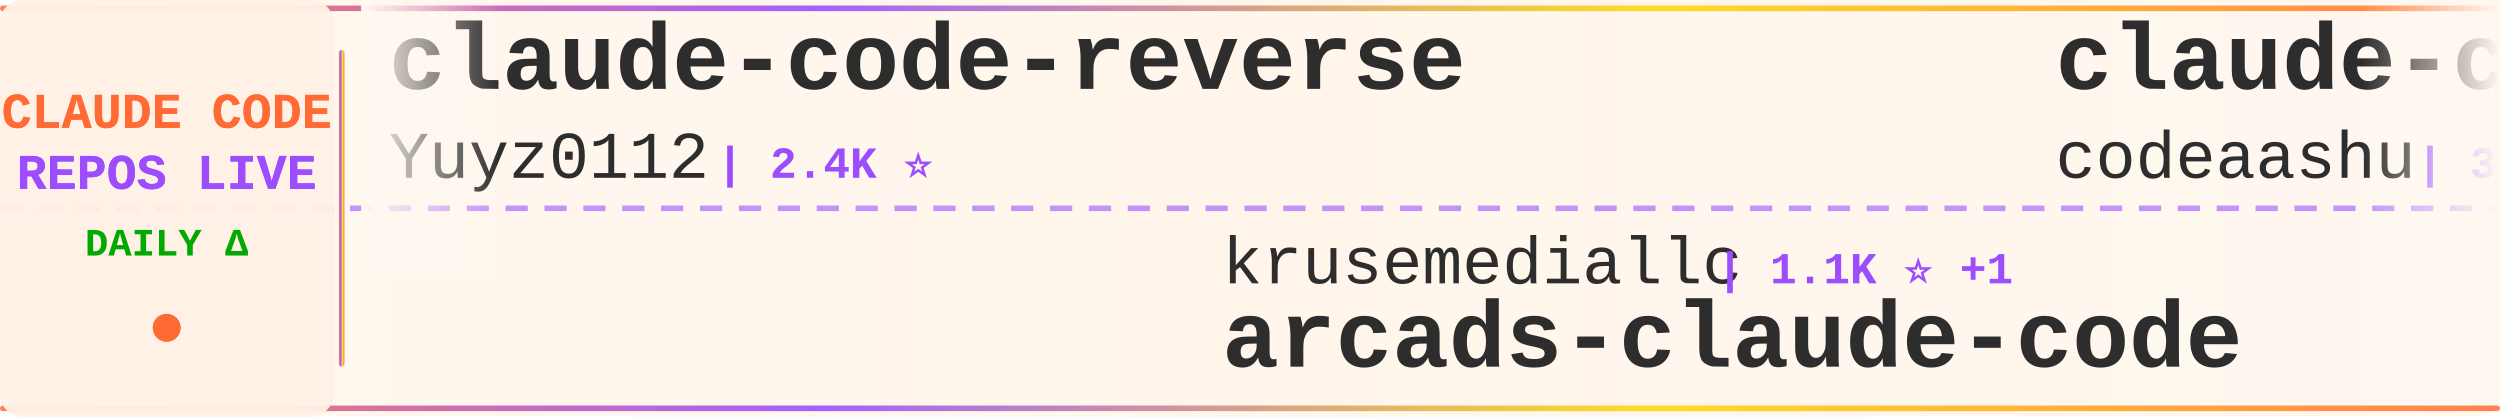
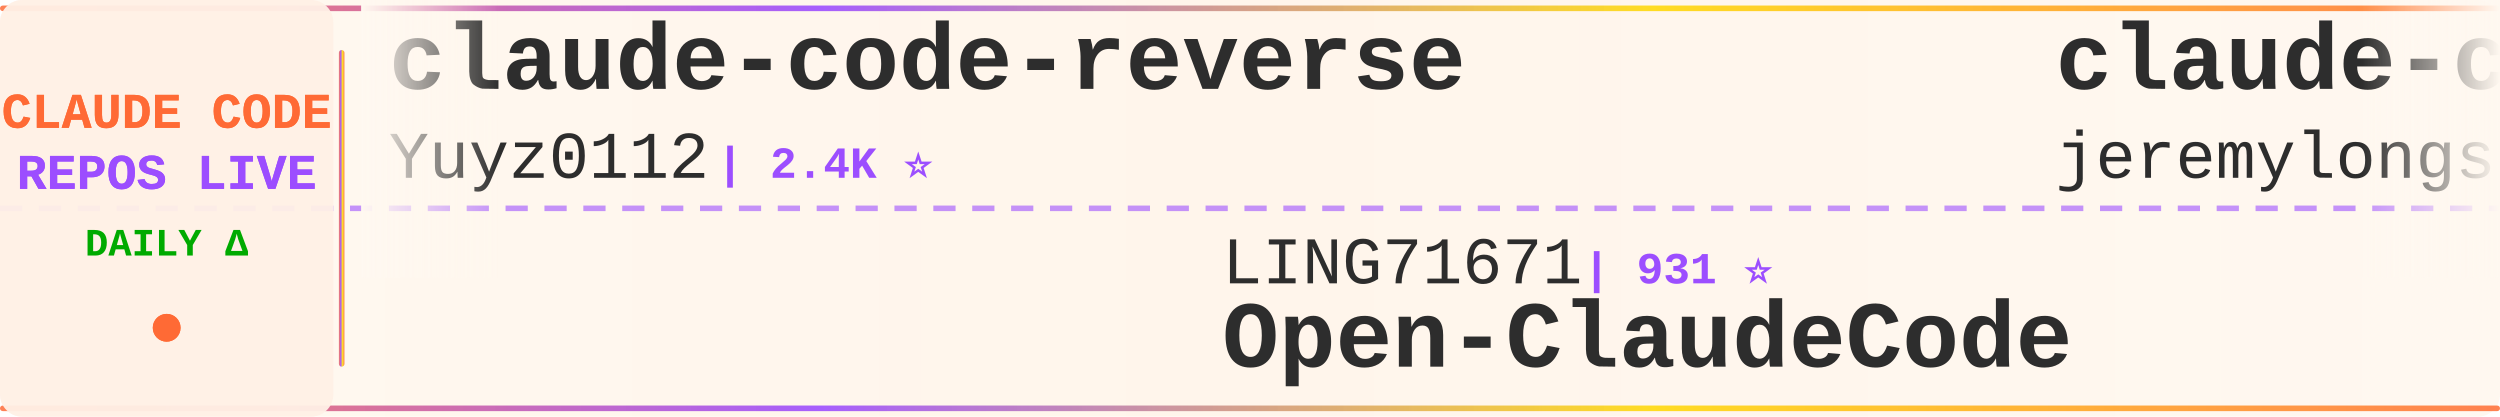
<svg xmlns="http://www.w3.org/2000/svg" width="900" height="150">
  <defs>
    <linearGradient id="tickerBg" x1="0%" y1="0%" x2="100%" y2="0%">
      <stop offset="0%" style="stop-color:#fff8f0;stop-opacity:0.98" />
      <stop offset="50%" style="stop-color:#fff5eb;stop-opacity:1" />
      <stop offset="100%" style="stop-color:#fff8f0;stop-opacity:0.98" />
    </linearGradient>
    <linearGradient id="borderGrad" x1="0%" y1="0%" x2="100%" y2="0%">
      <stop offset="0%" style="stop-color:#FF6B35;stop-opacity:0.85">
        <animate attributeName="stop-opacity" values="0.85;1;0.85" dur="2s" repeatCount="indefinite" />
      </stop>
      <stop offset="33%" style="stop-color:#9C4EFF;stop-opacity:0.9">
        <animate attributeName="stop-opacity" values="0.9;1;0.9" dur="2.2s" repeatCount="indefinite" />
      </stop>
      <stop offset="66%" style="stop-color:#FFD700;stop-opacity:0.85">
        <animate attributeName="stop-opacity" values="0.85;1;0.85" dur="1.8s" repeatCount="indefinite" />
      </stop>
      <stop offset="100%" style="stop-color:#FF6B35;stop-opacity:0.85">
        <animate attributeName="stop-opacity" values="0.85;1;0.85" dur="2s" repeatCount="indefinite" />
      </stop>
    </linearGradient>
    <filter id="textGlow">
      <feGaussianBlur stdDeviation="0.15" result="coloredBlur" />
      <feMerge>
        <feMergeNode in="coloredBlur" />
        <feMergeNode in="SourceGraphic" />
      </feMerge>
    </filter>
    <filter id="metricGlow">
      <feGaussianBlur stdDeviation="0.2" result="coloredBlur" />
      <feMerge>
        <feMergeNode in="coloredBlur" />
        <feMergeNode in="SourceGraphic" />
      </feMerge>
    </filter>
    <linearGradient id="leftFade" x1="0%" y1="0%" x2="100%" y2="0%">
      <stop offset="0%" style="stop-color:#fff8f0;stop-opacity:1" />
      <stop offset="100%" style="stop-color:#fff8f0;stop-opacity:0" />
    </linearGradient>
    <linearGradient id="rightFade" x1="0%" y1="0%" x2="100%" y2="0%">
      <stop offset="0%" style="stop-color:#fff8f0;stop-opacity:0" />
      <stop offset="100%" style="stop-color:#fff8f0;stop-opacity:1" />
    </linearGradient>
  </defs>
  <rect width="900" height="150" fill="url(#tickerBg)" rx="8" />
  <rect x="0" y="2" width="900" height="2" fill="url(#borderGrad)" rx="1" />
  <rect x="0" y="146" width="900" height="2" fill="url(#borderGrad)" rx="1" />
  <line x1="0" y1="75" x2="900" y2="75" stroke="#9C4EFF" stroke-width="2" stroke-dasharray="8 6" opacity="0.6" />
  <rect x="0" y="0" width="120" height="150" fill="#fff0e6" opacity="0.95" rx="8" />
  <text x="60" y="46" font-family="'Courier New', monospace" font-size="18" font-weight="bold" fill="#FF6B35" text-anchor="middle" filter="url(#textGlow)">
    CLAUDE CODE
  </text>
  <text x="60" y="68" font-family="'Courier New', monospace" font-size="18" font-weight="bold" fill="#9C4EFF" text-anchor="middle" filter="url(#textGlow)">
    REPOS LIVE
  </text>
  <text x="60" y="92" font-family="'Courier New', monospace" font-size="14" font-weight="bold" fill="#00aa00" text-anchor="middle">
    DAILY Δ
  </text>
  <circle cx="60" cy="118" r="5" fill="#FF6B35" filter="url(#metricGlow)">
    <animate attributeName="r" values="4;6;4" dur="1.5s" repeatCount="indefinite" />
    <animate attributeName="opacity" values="0.6;1;0.6" dur="1.5s" repeatCount="indefinite" />
  </circle>
  <rect x="122" y="18" width="2" height="114" fill="url(#borderGrad)" rx="1" />
  <clipPath id="tickerClip">
    <rect x="130" y="0" width="770" height="150" />
  </clipPath>
  <g clip-path="url(#tickerClip)">
    <g id="tickerItems">
      <animateTransform attributeName="transform" attributeType="XML" type="translate" from="0 0" to="-3000 0" dur="54s" repeatCount="indefinite" />
      <g transform="translate(0, 0)">
        <text x="140" y="32" font-family="'Courier New', monospace" font-size="34" font-weight="bold" fill="#2d2d2d">claude-code-reverse</text>
        <text x="140" y="64" font-family="'Courier New', monospace" font-size="24" font-weight="normal" fill="#2d2d2d" opacity="1.0">Yuyz0112</text>
        <text x="258" y="64" font-family="'Courier New', monospace" font-size="16" font-weight="bold" fill="#9C4EFF"> | 2.4K ⭐</text>
      </g>
      <g transform="translate(300, 0)">
-         <text x="140" y="102" font-family="'Courier New', monospace" font-size="24" font-weight="normal" fill="#2d2d2d" opacity="1.0">krusemediallc</text>
-         <text x="318" y="102" font-family="'Courier New', monospace" font-size="16" font-weight="bold" fill="#9C4EFF"> | 1.1K ⭐ +1</text>
-         <text x="140" y="132" font-family="'Courier New', monospace" font-size="34" font-weight="bold" fill="#2d2d2d">arcads-claude-code</text>
+         <text x="140" y="102" font-family="'Courier New', monospace" font-size="24" font-weight="normal" fill="#2d2d2d" opacity="1.0">LING71671</text>
+         <text x="270" y="102" font-family="'Courier New', monospace" font-size="16" font-weight="bold" fill="#9C4EFF"> | 931 ⭐</text>
+         <text x="140" y="132" font-family="'Courier New', monospace" font-size="34" font-weight="bold" fill="#2d2d2d">Open-ClaudeCode</text>
      </g>
      <g transform="translate(600, 0)">
-         <text x="140" y="32" font-family="'Courier New', monospace" font-size="34" font-weight="bold" fill="#2d2d2d">claude-code</text>
-         <text x="140" y="64" font-family="'Courier New', monospace" font-size="24" font-weight="normal" fill="#2d2d2d" opacity="1.0">codeaashu</text>
-         <text x="270" y="64" font-family="'Courier New', monospace" font-size="16" font-weight="bold" fill="#9C4EFF"> | 3.2K ⭐ -1</text>
+         <text x="140" y="32" font-family="'Courier New', monospace" font-size="34" font-weight="bold" fill="#2d2d2d">claude-code-plugins-plus...</text>
+         <text x="140" y="64" font-family="'Courier New', monospace" font-size="24" font-weight="normal" fill="#2d2d2d" opacity="1.0">jeremylongshore</text>
+         <text x="342" y="64" font-family="'Courier New', monospace" font-size="16" font-weight="bold" fill="#9C4EFF"> | 2.6K ⭐ +1</text>
      </g>
      <g transform="translate(900, 0)">
-         <text x="140" y="102" font-family="'Courier New', monospace" font-size="24" font-weight="normal" fill="#2d2d2d" opacity="1.0">anthropics</text>
-         <text x="282" y="102" font-family="'Courier New', monospace" font-size="16" font-weight="bold" fill="#9C4EFF"> | 932 ⭐</text>
-         <text x="140" y="132" font-family="'Courier New', monospace" font-size="34" font-weight="bold" fill="#2d2d2d">claude-code-base-action</text>
+         <text x="140" y="102" font-family="'Courier New', monospace" font-size="24" font-weight="normal" fill="#2d2d2d" opacity="1.0">shanraisshan</text>
+         <text x="306" y="102" font-family="'Courier New', monospace" font-size="16" font-weight="bold" fill="#9C4EFF"> | 63.8K ⭐ +9</text>
+         <text x="140" y="132" font-family="'Courier New', monospace" font-size="34" font-weight="bold" fill="#2d2d2d">claude-code-best-practic...</text>
      </g>
      <g transform="translate(1200, 0)">
-         <text x="140" y="32" font-family="'Courier New', monospace" font-size="34" font-weight="bold" fill="#2d2d2d">Claude-code</text>
-         <text x="140" y="64" font-family="'Courier New', monospace" font-size="24" font-weight="normal" fill="#2d2d2d" opacity="1.0">zstmfhy</text>
-         <text x="246" y="64" font-family="'Courier New', monospace" font-size="16" font-weight="bold" fill="#9C4EFF"> | 190 ⭐</text>
+         <text x="140" y="32" font-family="'Courier New', monospace" font-size="34" font-weight="bold" fill="#2d2d2d">claude-code-prompts</text>
+         <text x="140" y="64" font-family="'Courier New', monospace" font-size="24" font-weight="normal" fill="#2d2d2d" opacity="1.0">repowise-dev</text>
+         <text x="306" y="64" font-family="'Courier New', monospace" font-size="16" font-weight="bold" fill="#9C4EFF"> | 1.2K ⭐</text>
      </g>
      <g transform="translate(1500, 0)">
-         <text x="140" y="102" font-family="'Courier New', monospace" font-size="24" font-weight="normal" fill="#2d2d2d" opacity="1.0">kodu-ai</text>
-         <text x="246" y="102" font-family="'Courier New', monospace" font-size="16" font-weight="bold" fill="#9C4EFF"> | 5.2K ⭐</text>
-         <text x="140" y="132" font-family="'Courier New', monospace" font-size="34" font-weight="bold" fill="#2d2d2d">claude-coder</text>
+         <text x="140" y="102" font-family="'Courier New', monospace" font-size="24" font-weight="normal" fill="#2d2d2d" opacity="1.0">anthropics</text>
+         <text x="282" y="102" font-family="'Courier New', monospace" font-size="16" font-weight="bold" fill="#9C4EFF"> | 139.8K ⭐ +12</text>
+         <text x="140" y="132" font-family="'Courier New', monospace" font-size="34" font-weight="bold" fill="#2d2d2d">claude-code</text>
      </g>
      <g transform="translate(1800, 0)">
-         <text x="140" y="32" font-family="'Courier New', monospace" font-size="34" font-weight="bold" fill="#2d2d2d">claude-code-sourcemap</text>
-         <text x="140" y="64" font-family="'Courier New', monospace" font-size="24" font-weight="normal" fill="#2d2d2d" opacity="1.0">ChinaSiro</text>
-         <text x="270" y="64" font-family="'Courier New', monospace" font-size="16" font-weight="bold" fill="#9C4EFF"> | 9.6K ⭐ +3</text>
+         <text x="140" y="32" font-family="'Courier New', monospace" font-size="34" font-weight="bold" fill="#2d2d2d">claude-code</text>
+         <text x="140" y="64" font-family="'Courier New', monospace" font-size="24" font-weight="normal" fill="#2d2d2d" opacity="1.0">Onewon</text>
+         <text x="234" y="64" font-family="'Courier New', monospace" font-size="16" font-weight="bold" fill="#9C4EFF"> | 180 ⭐</text>
      </g>
      <g transform="translate(2100, 0)">
-         <text x="140" y="102" font-family="'Courier New', monospace" font-size="24" font-weight="normal" fill="#2d2d2d" opacity="1.0">Windy3f3f3f3f</text>
-         <text x="318" y="102" font-family="'Courier New', monospace" font-size="16" font-weight="bold" fill="#9C4EFF"> | 2.5K ⭐ +1</text>
-         <text x="140" y="132" font-family="'Courier New', monospace" font-size="34" font-weight="bold" fill="#2d2d2d">claude-code-from-scratch</text>
+         <text x="140" y="102" font-family="'Courier New', monospace" font-size="24" font-weight="normal" fill="#2d2d2d" opacity="1.0">edmund-io</text>
+         <text x="270" y="102" font-family="'Courier New', monospace" font-size="16" font-weight="bold" fill="#9C4EFF"> | 1.5K ⭐</text>
+         <text x="140" y="132" font-family="'Courier New', monospace" font-size="34" font-weight="bold" fill="#2d2d2d">edmunds-claude-code</text>
      </g>
      <g transform="translate(2400, 0)">
-         <text x="140" y="32" font-family="'Courier New', monospace" font-size="34" font-weight="bold" fill="#2d2d2d">claude-code-guide</text>
-         <text x="140" y="64" font-family="'Courier New', monospace" font-size="24" font-weight="normal" fill="#2d2d2d" opacity="1.0">Cranot</text>
-         <text x="234" y="64" font-family="'Courier New', monospace" font-size="16" font-weight="bold" fill="#9C4EFF"> | 2.9K ⭐</text>
+         <text x="140" y="32" font-family="'Courier New', monospace" font-size="34" font-weight="bold" fill="#2d2d2d">claude-code-from-scratch</text>
+         <text x="140" y="64" font-family="'Courier New', monospace" font-size="24" font-weight="normal" fill="#2d2d2d" opacity="1.0">Windy3f3f3f3f</text>
+         <text x="318" y="64" font-family="'Courier New', monospace" font-size="16" font-weight="bold" fill="#9C4EFF"> | 2.5K ⭐</text>
      </g>
      <g transform="translate(2700, 0)">
-         <text x="140" y="102" font-family="'Courier New', monospace" font-size="24" font-weight="normal" fill="#2d2d2d" opacity="1.0">ChrisWiles</text>
-         <text x="282" y="102" font-family="'Courier New', monospace" font-size="16" font-weight="bold" fill="#9C4EFF"> | 6.0K ⭐</text>
-         <text x="140" y="132" font-family="'Courier New', monospace" font-size="34" font-weight="bold" fill="#2d2d2d">claude-code-showcase</text>
+         <text x="140" y="102" font-family="'Courier New', monospace" font-size="24" font-weight="normal" fill="#2d2d2d" opacity="1.0">777genius</text>
+         <text x="270" y="102" font-family="'Courier New', monospace" font-size="16" font-weight="bold" fill="#9C4EFF"> | 923 ⭐</text>
+         <text x="140" y="132" font-family="'Courier New', monospace" font-size="34" font-weight="bold" fill="#2d2d2d">claude-code-source-code</text>
      </g>
      <g transform="translate(3000, 0)">
        <text x="140" y="32" font-family="'Courier New', monospace" font-size="34" font-weight="bold" fill="#2d2d2d">claude-code-reverse</text>
        <text x="140" y="64" font-family="'Courier New', monospace" font-size="24" font-weight="normal" fill="#2d2d2d" opacity="1.0">Yuyz0112</text>
        <text x="258" y="64" font-family="'Courier New', monospace" font-size="16" font-weight="bold" fill="#9C4EFF"> | 2.4K ⭐</text>
      </g>
      <g transform="translate(3300, 0)">
-         <text x="140" y="102" font-family="'Courier New', monospace" font-size="24" font-weight="normal" fill="#2d2d2d" opacity="1.0">krusemediallc</text>
-         <text x="318" y="102" font-family="'Courier New', monospace" font-size="16" font-weight="bold" fill="#9C4EFF"> | 1.1K ⭐ +1</text>
-         <text x="140" y="132" font-family="'Courier New', monospace" font-size="34" font-weight="bold" fill="#2d2d2d">arcads-claude-code</text>
+         <text x="140" y="102" font-family="'Courier New', monospace" font-size="24" font-weight="normal" fill="#2d2d2d" opacity="1.0">LING71671</text>
+         <text x="270" y="102" font-family="'Courier New', monospace" font-size="16" font-weight="bold" fill="#9C4EFF"> | 931 ⭐</text>
+         <text x="140" y="132" font-family="'Courier New', monospace" font-size="34" font-weight="bold" fill="#2d2d2d">Open-ClaudeCode</text>
      </g>
      <g transform="translate(3600, 0)">
-         <text x="140" y="32" font-family="'Courier New', monospace" font-size="34" font-weight="bold" fill="#2d2d2d">claude-code</text>
-         <text x="140" y="64" font-family="'Courier New', monospace" font-size="24" font-weight="normal" fill="#2d2d2d" opacity="1.0">codeaashu</text>
-         <text x="270" y="64" font-family="'Courier New', monospace" font-size="16" font-weight="bold" fill="#9C4EFF"> | 3.2K ⭐ -1</text>
+         <text x="140" y="32" font-family="'Courier New', monospace" font-size="34" font-weight="bold" fill="#2d2d2d">claude-code-plugins-plus...</text>
+         <text x="140" y="64" font-family="'Courier New', monospace" font-size="24" font-weight="normal" fill="#2d2d2d" opacity="1.0">jeremylongshore</text>
+         <text x="342" y="64" font-family="'Courier New', monospace" font-size="16" font-weight="bold" fill="#9C4EFF"> | 2.6K ⭐ +1</text>
      </g>
      <g transform="translate(3900, 0)">
-         <text x="140" y="102" font-family="'Courier New', monospace" font-size="24" font-weight="normal" fill="#2d2d2d" opacity="1.0">anthropics</text>
-         <text x="282" y="102" font-family="'Courier New', monospace" font-size="16" font-weight="bold" fill="#9C4EFF"> | 932 ⭐</text>
-         <text x="140" y="132" font-family="'Courier New', monospace" font-size="34" font-weight="bold" fill="#2d2d2d">claude-code-base-action</text>
+         <text x="140" y="102" font-family="'Courier New', monospace" font-size="24" font-weight="normal" fill="#2d2d2d" opacity="1.0">shanraisshan</text>
+         <text x="306" y="102" font-family="'Courier New', monospace" font-size="16" font-weight="bold" fill="#9C4EFF"> | 63.8K ⭐ +9</text>
+         <text x="140" y="132" font-family="'Courier New', monospace" font-size="34" font-weight="bold" fill="#2d2d2d">claude-code-best-practic...</text>
      </g>
    </g>
  </g>
  <rect x="130" y="0" width="50" height="100" fill="url(#leftFade)" />
  <rect x="850" y="0" width="50" height="100" fill="url(#rightFade)" />
</svg>
